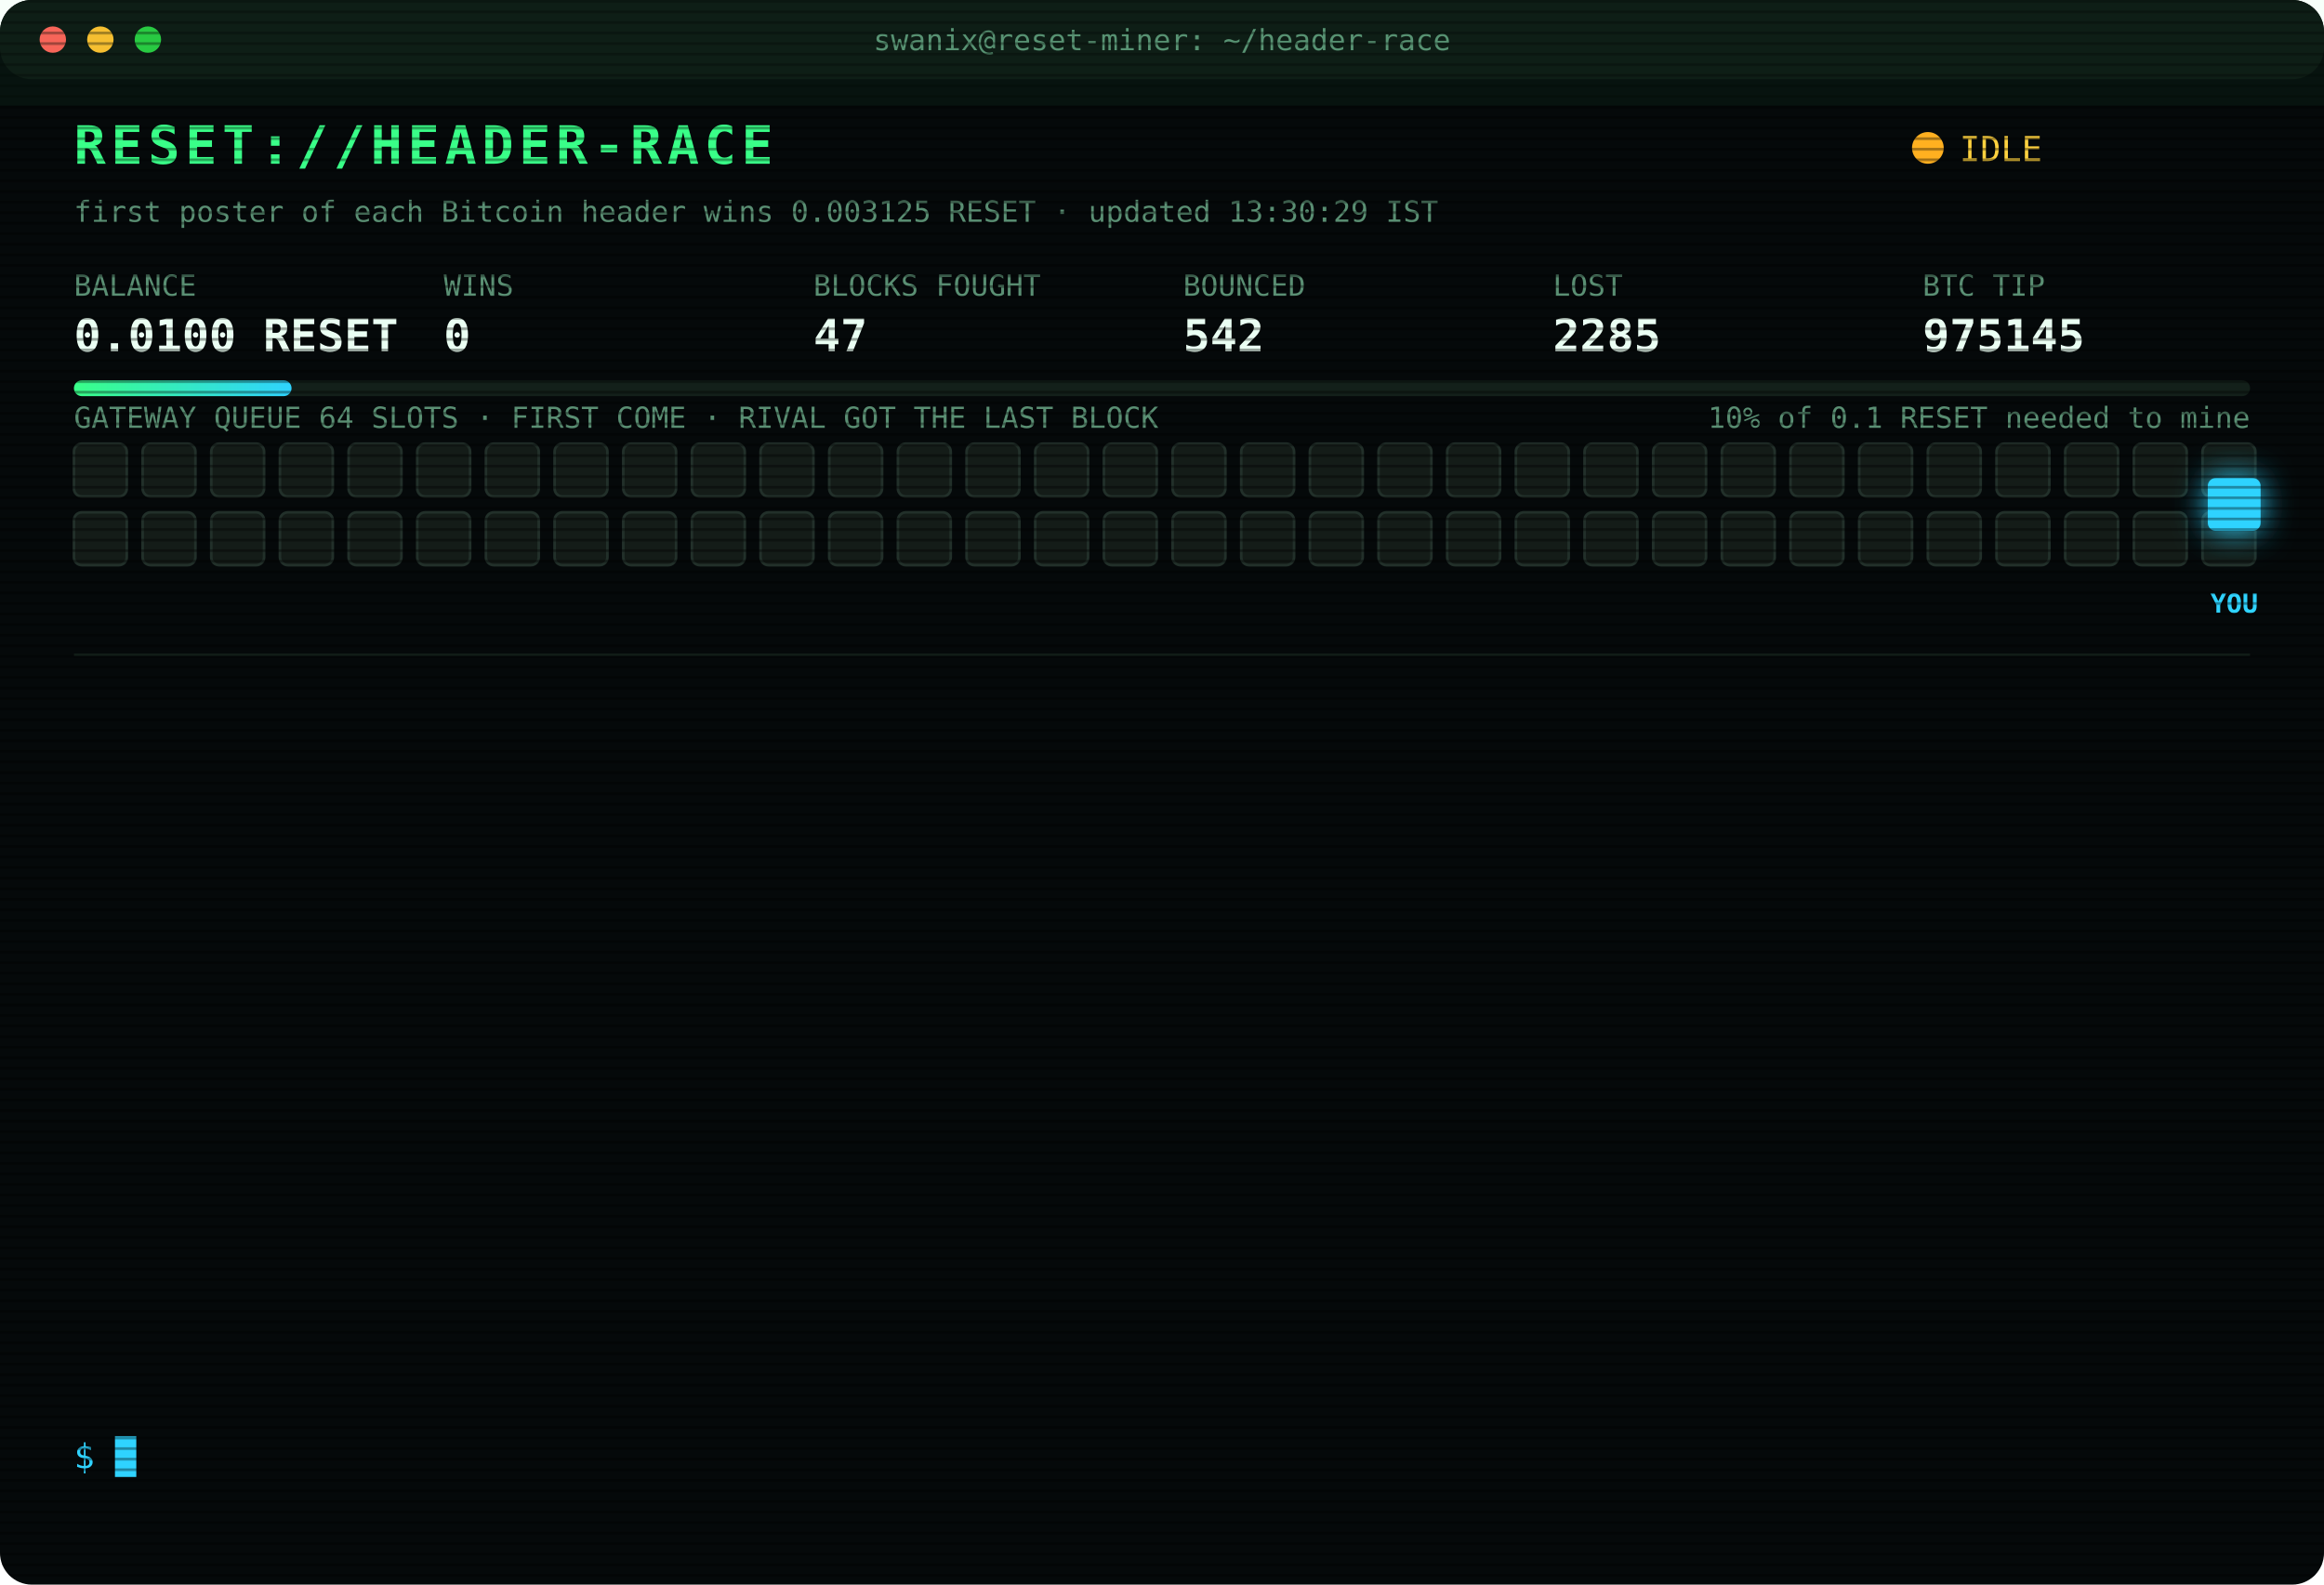
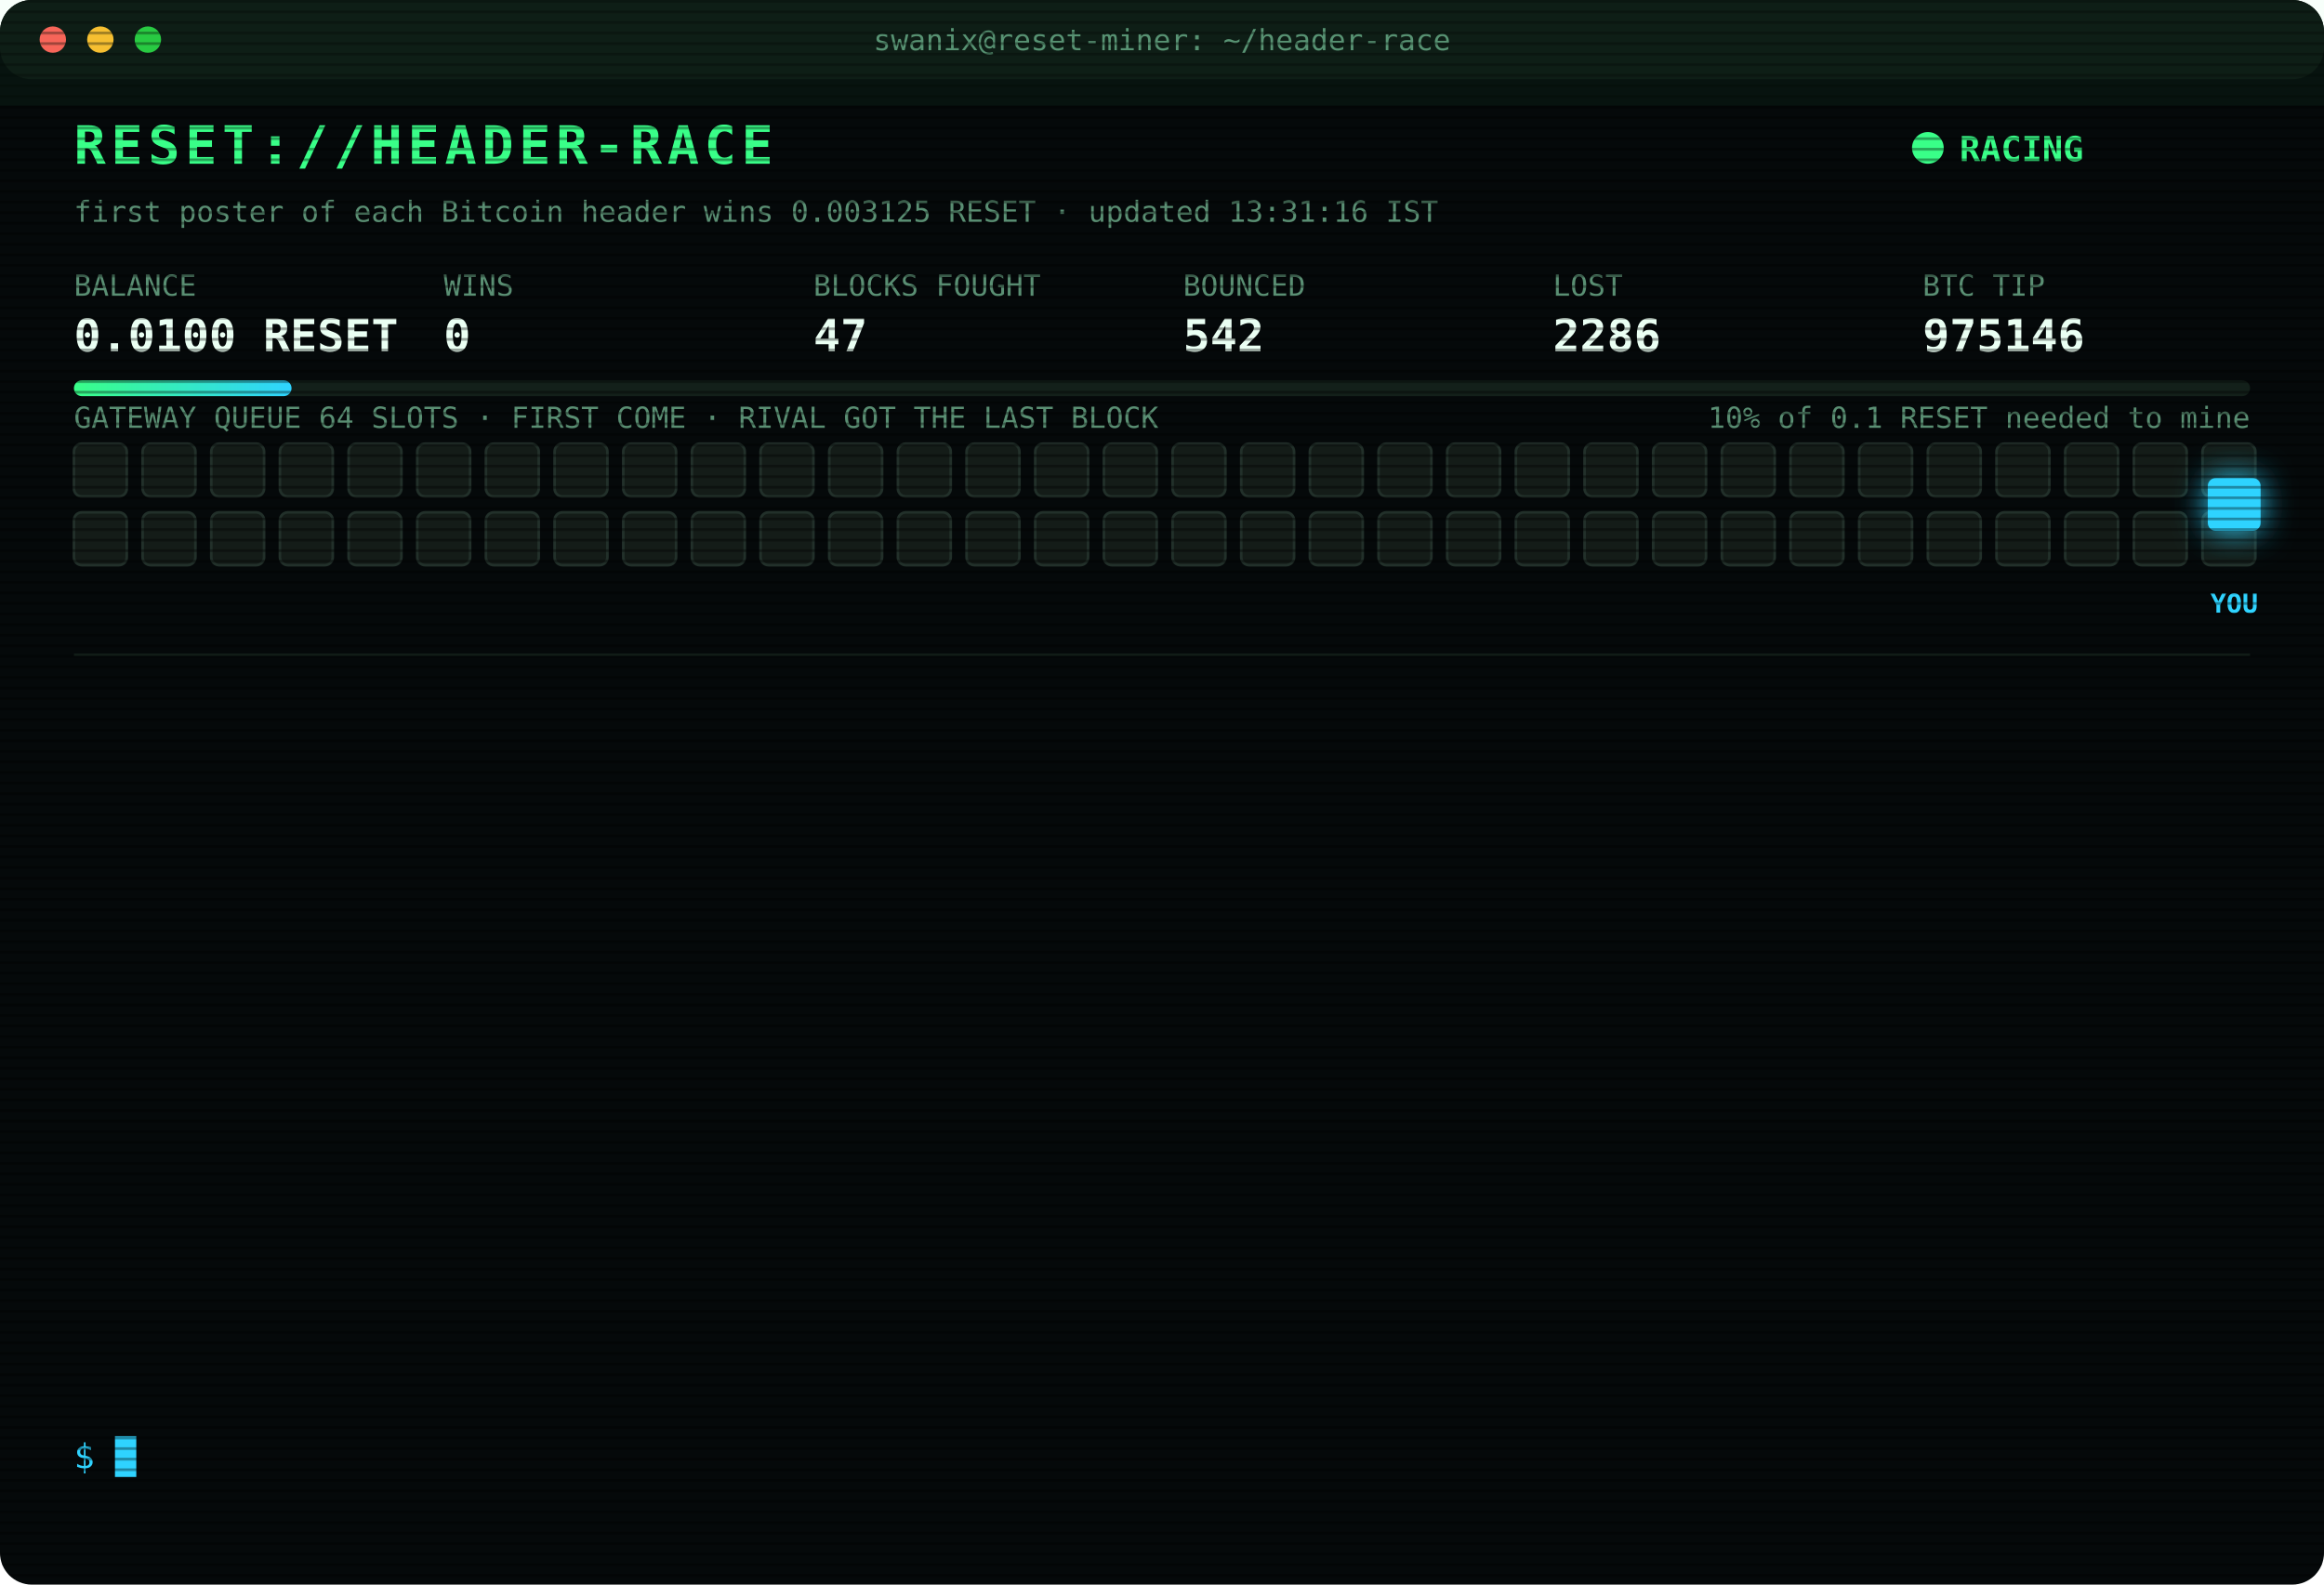
<svg xmlns="http://www.w3.org/2000/svg" width="880" height="600" viewBox="0 0 880 600" font-family="ui-monospace,SFMono-Regular,Menlo,Consolas,monospace">
  <style>
text{font-size:13px;fill:#7CFFB2}
.title{font-size:20px;font-weight:700;fill:#39FF88;letter-spacing:2px;animation:glitch 3s infinite steps(1)}
.sub{fill:#2fd3ff}.k{fill:#5a8f73;font-size:11px}.v{font-size:17px;font-weight:700;fill:#eafff3}
.ts{fill:#3f6b56}.boot{fill:#2fd3ff}.dim{fill:#5a8f73}.bad{fill:#ff4d6d}.warn{fill:#ffd23f}.mag{fill:#ff5cf0}.win{fill:#39FF88;font-weight:700}
.tag{font-size:10px;fill:#2fd3ff;font-weight:700}
.rival{fill:#26332c;stroke:#3c5a49;animation:jam 1.2s infinite alternate}
.idle{fill:#141c18;stroke:#22302a;animation:breathe 4s infinite}
.me{fill:#2fd3ff;filter:drop-shadow(0 0 6px #2fd3ff)}
.hover{animation:nudge 1.1s infinite ease-in-out}.bounce{animation:kick 1.4s infinite}
.ln{opacity:0;animation:in .4s forwards}
.cur{animation:blink 1s infinite steps(1)}
.scan{animation:scan 6s infinite linear}
.led{animation:blink 1.4s infinite}
@keyframes in{from{opacity:0;transform:translateX(-6px)}to{opacity:1;transform:none}}
@keyframes blink{50%{opacity:0}}
@keyframes jam{to{fill:#33463b}}
@keyframes breathe{50%{opacity:.4}}
@keyframes nudge{50%{transform:translateX(-10px)}}
@keyframes kick{0%,100%{transform:none}30%{transform:translateX(-14px)}55%{transform:translateX(10px) translateY(-6px)}}
@keyframes glitch{0%,92%{transform:none}93%{transform:translateX(2px);fill:#ff4d6d}95%{transform:translateX(-2px);fill:#2fd3ff}97%{transform:none}}
@keyframes scan{from{transform:translateY(-40px)}to{transform:translateY(600px)}}
</style>
  <defs>
    <pattern id="sl" width="4" height="4" patternUnits="userSpaceOnUse">
      <rect width="4" height="1" fill="#000" opacity=".35" />
    </pattern>
    <linearGradient id="bar">
      <stop offset="0" stop-color="#39FF88" />
      <stop offset="1" stop-color="#2fd3ff" />
    </linearGradient>
  </defs>
  <rect width="880" height="600" rx="12" fill="#05090a" />
  <rect width="880" height="30" rx="12" fill="#0d1512" />
  <circle cx="20" cy="15" r="5" fill="#ff5f57" />
  <circle cx="38" cy="15" r="5" fill="#febc2e" />
  <circle cx="56" cy="15" r="5" fill="#28c840" />
  <text x="440" y="19" text-anchor="middle" class="k">swanix@reset-miner: ~/header-race</text>
  <text x="28" y="62" class="title">RESET://HEADER-RACE</text>
-   <circle class="led" cx="730" cy="56" r="6" fill="#ffb020" />
-   <text x="742" y="61" class="warn">IDLE</text>
-   <text x="28" y="84" class="k">first poster of each Bitcoin header wins 0.003125 RESET · updated 13:30:29 IST</text>
+   <circle class="led" cx="730" cy="56" r="6" fill="#39FF88" />
+   <text x="742" y="61" class="win">RACING</text>
+   <text x="28" y="84" class="k">first poster of each Bitcoin header wins 0.003125 RESET · updated 13:31:16 IST</text>
  <text x="28" y="112" class="k">BALANCE</text>
  <text x="28" y="133" class="v">0.0100 RESET</text>
  <text x="168" y="112" class="k">WINS</text>
  <text x="168" y="133" class="v">0</text>
  <text x="308" y="112" class="k">BLOCKS FOUGHT</text>
  <text x="308" y="133" class="v">47</text>
  <text x="448" y="112" class="k">BOUNCED</text>
  <text x="448" y="133" class="v">542</text>
  <text x="588" y="112" class="k">LOST</text>
-   <text x="588" y="133" class="v">2285</text>
+   <text x="588" y="133" class="v">2286</text>
  <text x="728" y="112" class="k">BTC TIP</text>
-   <text x="728" y="133" class="v">975145</text>
+   <text x="728" y="133" class="v">975146</text>
  <rect x="28" y="144" width="824" height="6" rx="3" fill="#13201a" />
  <rect x="28" y="144" width="82.4" height="6" rx="3" fill="url(#bar)" />
  <text x="852" y="162" text-anchor="end" class="k">10% of 0.1 RESET needed to mine</text>
  <text x="28" y="162" class="k">GATEWAY QUEUE 64 SLOTS · FIRST COME · RIVAL GOT THE LAST BLOCK</text>
  <rect class="idle" x="28" y="168" width="20" height="20" rx="3" style="animation-delay:0.00s" />
  <rect class="idle" x="54" y="168" width="20" height="20" rx="3" style="animation-delay:0.05s" />
  <rect class="idle" x="80" y="168" width="20" height="20" rx="3" style="animation-delay:0.10s" />
  <rect class="idle" x="106" y="168" width="20" height="20" rx="3" style="animation-delay:0.15s" />
  <rect class="idle" x="132" y="168" width="20" height="20" rx="3" style="animation-delay:0.20s" />
  <rect class="idle" x="158" y="168" width="20" height="20" rx="3" style="animation-delay:0.25s" />
  <rect class="idle" x="184" y="168" width="20" height="20" rx="3" style="animation-delay:0.30s" />
  <rect class="idle" x="210" y="168" width="20" height="20" rx="3" style="animation-delay:0.35s" />
  <rect class="idle" x="236" y="168" width="20" height="20" rx="3" style="animation-delay:0.40s" />
  <rect class="idle" x="262" y="168" width="20" height="20" rx="3" style="animation-delay:0.45s" />
  <rect class="idle" x="288" y="168" width="20" height="20" rx="3" style="animation-delay:0.50s" />
  <rect class="idle" x="314" y="168" width="20" height="20" rx="3" style="animation-delay:0.55s" />
  <rect class="idle" x="340" y="168" width="20" height="20" rx="3" style="animation-delay:0.60s" />
  <rect class="idle" x="366" y="168" width="20" height="20" rx="3" style="animation-delay:0.65s" />
  <rect class="idle" x="392" y="168" width="20" height="20" rx="3" style="animation-delay:0.70s" />
  <rect class="idle" x="418" y="168" width="20" height="20" rx="3" style="animation-delay:0.75s" />
  <rect class="idle" x="444" y="168" width="20" height="20" rx="3" style="animation-delay:0.80s" />
  <rect class="idle" x="470" y="168" width="20" height="20" rx="3" style="animation-delay:0.85s" />
  <rect class="idle" x="496" y="168" width="20" height="20" rx="3" style="animation-delay:0.90s" />
  <rect class="idle" x="522" y="168" width="20" height="20" rx="3" style="animation-delay:0.95s" />
  <rect class="idle" x="548" y="168" width="20" height="20" rx="3" style="animation-delay:1.00s" />
  <rect class="idle" x="574" y="168" width="20" height="20" rx="3" style="animation-delay:1.05s" />
  <rect class="idle" x="600" y="168" width="20" height="20" rx="3" style="animation-delay:1.10s" />
  <rect class="idle" x="626" y="168" width="20" height="20" rx="3" style="animation-delay:1.15s" />
  <rect class="idle" x="652" y="168" width="20" height="20" rx="3" style="animation-delay:1.20s" />
  <rect class="idle" x="678" y="168" width="20" height="20" rx="3" style="animation-delay:1.25s" />
  <rect class="idle" x="704" y="168" width="20" height="20" rx="3" style="animation-delay:1.30s" />
  <rect class="idle" x="730" y="168" width="20" height="20" rx="3" style="animation-delay:1.35s" />
  <rect class="idle" x="756" y="168" width="20" height="20" rx="3" style="animation-delay:1.40s" />
  <rect class="idle" x="782" y="168" width="20" height="20" rx="3" style="animation-delay:1.45s" />
  <rect class="idle" x="808" y="168" width="20" height="20" rx="3" style="animation-delay:1.50s" />
  <rect class="idle" x="834" y="168" width="20" height="20" rx="3" style="animation-delay:1.55s" />
  <rect class="idle" x="28" y="194" width="20" height="20" rx="3" style="animation-delay:1.60s" />
  <rect class="idle" x="54" y="194" width="20" height="20" rx="3" style="animation-delay:1.65s" />
  <rect class="idle" x="80" y="194" width="20" height="20" rx="3" style="animation-delay:1.70s" />
  <rect class="idle" x="106" y="194" width="20" height="20" rx="3" style="animation-delay:1.75s" />
  <rect class="idle" x="132" y="194" width="20" height="20" rx="3" style="animation-delay:1.80s" />
  <rect class="idle" x="158" y="194" width="20" height="20" rx="3" style="animation-delay:1.85s" />
  <rect class="idle" x="184" y="194" width="20" height="20" rx="3" style="animation-delay:1.90s" />
  <rect class="idle" x="210" y="194" width="20" height="20" rx="3" style="animation-delay:1.95s" />
  <rect class="idle" x="236" y="194" width="20" height="20" rx="3" style="animation-delay:2.00s" />
  <rect class="idle" x="262" y="194" width="20" height="20" rx="3" style="animation-delay:2.05s" />
  <rect class="idle" x="288" y="194" width="20" height="20" rx="3" style="animation-delay:2.10s" />
  <rect class="idle" x="314" y="194" width="20" height="20" rx="3" style="animation-delay:2.15s" />
  <rect class="idle" x="340" y="194" width="20" height="20" rx="3" style="animation-delay:2.20s" />
  <rect class="idle" x="366" y="194" width="20" height="20" rx="3" style="animation-delay:2.25s" />
  <rect class="idle" x="392" y="194" width="20" height="20" rx="3" style="animation-delay:2.30s" />
  <rect class="idle" x="418" y="194" width="20" height="20" rx="3" style="animation-delay:2.35s" />
  <rect class="idle" x="444" y="194" width="20" height="20" rx="3" style="animation-delay:2.40s" />
  <rect class="idle" x="470" y="194" width="20" height="20" rx="3" style="animation-delay:2.45s" />
  <rect class="idle" x="496" y="194" width="20" height="20" rx="3" style="animation-delay:2.50s" />
  <rect class="idle" x="522" y="194" width="20" height="20" rx="3" style="animation-delay:2.55s" />
  <rect class="idle" x="548" y="194" width="20" height="20" rx="3" style="animation-delay:2.60s" />
  <rect class="idle" x="574" y="194" width="20" height="20" rx="3" style="animation-delay:2.65s" />
  <rect class="idle" x="600" y="194" width="20" height="20" rx="3" style="animation-delay:2.70s" />
  <rect class="idle" x="626" y="194" width="20" height="20" rx="3" style="animation-delay:2.75s" />
  <rect class="idle" x="652" y="194" width="20" height="20" rx="3" style="animation-delay:2.80s" />
  <rect class="idle" x="678" y="194" width="20" height="20" rx="3" style="animation-delay:2.85s" />
  <rect class="idle" x="704" y="194" width="20" height="20" rx="3" style="animation-delay:2.90s" />
  <rect class="idle" x="730" y="194" width="20" height="20" rx="3" style="animation-delay:2.95s" />
  <rect class="idle" x="756" y="194" width="20" height="20" rx="3" style="animation-delay:3.00s" />
  <rect class="idle" x="782" y="194" width="20" height="20" rx="3" style="animation-delay:3.05s" />
  <rect class="idle" x="808" y="194" width="20" height="20" rx="3" style="animation-delay:3.10s" />
  <rect class="idle" x="834" y="194" width="20" height="20" rx="3" style="animation-delay:3.15s" />
  <g class="hover">
    <rect class="me" x="836" y="181" width="20" height="20" rx="3" />
    <text class="tag" x="846" y="232" text-anchor="middle">YOU</text>
  </g>
  <line x1="28" x2="852" y1="248" y2="248" stroke="#13201a" />
  <g class="ln" style="animation-delay:0.40s">
-     <text x="28" y="270" class="ts">10:30:26</text>
-     <text x="104" y="270" class="boot">[BOOT] racer v3 online · 3 feeds · stint 340m</text>
+     <text x="28" y="270" class="ts">10:37:37</text>
+     <text x="104" y="270" class="bad">[LOST] #975134 taken by a rival miner</text>
  </g>
  <g class="ln" style="animation-delay:0.65s">
-     <text x="28" y="292" class="ts">10:37:37</text>
-     <text x="104" y="292" class="bad">[LOST] #975134 taken by a rival miner</text>
+     <text x="28" y="292" class="ts">10:38:18</text>
+     <text x="104" y="292" class="bad">[LOST] #975135 taken by a rival miner</text>
  </g>
  <g class="ln" style="animation-delay:0.90s">
-     <text x="28" y="314" class="ts">10:38:18</text>
-     <text x="104" y="314" class="bad">[LOST] #975135 taken by a rival miner</text>
+     <text x="28" y="314" class="ts">10:54:49</text>
+     <text x="104" y="314" class="bad">[LOST] #975136 taken by a rival miner</text>
  </g>
  <g class="ln" style="animation-delay:1.15s">
-     <text x="28" y="336" class="ts">10:54:49</text>
-     <text x="104" y="336" class="bad">[LOST] #975136 taken by a rival miner</text>
+     <text x="28" y="336" class="ts">11:00:11</text>
+     <text x="104" y="336" class="bad">[LOST] #975137 taken by a rival miner</text>
  </g>
  <g class="ln" style="animation-delay:1.40s">
-     <text x="28" y="358" class="ts">11:00:11</text>
-     <text x="104" y="358" class="bad">[LOST] #975137 taken by a rival miner</text>
+     <text x="28" y="358" class="ts">11:01:28</text>
+     <text x="104" y="358" class="bad">[LOST] #975138 taken by a rival miner</text>
  </g>
  <g class="ln" style="animation-delay:1.65s">
-     <text x="28" y="380" class="ts">11:01:28</text>
-     <text x="104" y="380" class="bad">[LOST] #975138 taken by a rival miner</text>
+     <text x="28" y="380" class="ts">11:18:56</text>
+     <text x="104" y="380" class="bad">[LOST] #975139 taken by a rival miner</text>
  </g>
  <g class="ln" style="animation-delay:1.90s">
-     <text x="28" y="402" class="ts">11:18:56</text>
-     <text x="104" y="402" class="bad">[LOST] #975139 taken by a rival miner</text>
+     <text x="28" y="402" class="ts">12:14:00</text>
+     <text x="104" y="402" class="bad">[LOST] #975140 taken by a rival miner</text>
  </g>
  <g class="ln" style="animation-delay:2.15s">
-     <text x="28" y="424" class="ts">12:14:00</text>
-     <text x="104" y="424" class="bad">[LOST] #975140 taken by a rival miner</text>
+     <text x="28" y="424" class="ts">12:17:49</text>
+     <text x="104" y="424" class="bad">[LOST] #975141 taken by a rival miner</text>
  </g>
  <g class="ln" style="animation-delay:2.40s">
-     <text x="28" y="446" class="ts">12:17:49</text>
-     <text x="104" y="446" class="bad">[LOST] #975141 taken by a rival miner</text>
+     <text x="28" y="446" class="ts">12:32:18</text>
+     <text x="104" y="446" class="bad">[LOST] #975142 taken by a rival miner</text>
  </g>
  <g class="ln" style="animation-delay:2.65s">
-     <text x="28" y="468" class="ts">12:32:18</text>
-     <text x="104" y="468" class="bad">[LOST] #975142 taken by a rival miner</text>
+     <text x="28" y="468" class="ts">12:38:56</text>
+     <text x="104" y="468" class="bad">[LOST] #975143 taken by a rival miner</text>
  </g>
  <g class="ln" style="animation-delay:2.90s">
-     <text x="28" y="490" class="ts">12:38:56</text>
-     <text x="104" y="490" class="bad">[LOST] #975143 taken by a rival miner</text>
+     <text x="28" y="490" class="ts">12:43:15</text>
+     <text x="104" y="490" class="bad">[LOST] #975144 taken by a rival miner</text>
  </g>
  <g class="ln" style="animation-delay:3.15s">
-     <text x="28" y="512" class="ts">12:43:15</text>
-     <text x="104" y="512" class="bad">[LOST] #975144 taken by a rival miner</text>
+     <text x="28" y="512" class="ts">13:00:06</text>
+     <text x="104" y="512" class="bad">[LOST] #975145 taken by a rival miner</text>
  </g>
  <g class="ln" style="animation-delay:3.40s">
-     <text x="28" y="534" class="ts">13:00:06</text>
-     <text x="104" y="534" class="bad">[LOST] #975145 taken by a rival miner</text>
+     <text x="28" y="534" class="ts">13:31:16</text>
+     <text x="104" y="534" class="bad">[LOST] #975146 taken by a rival miner</text>
  </g>
  <text x="28" y="556" class="sub">$ <tspan class="cur">█</tspan>
  </text>
  <rect width="880" height="600" rx="12" fill="url(#sl)" pointer-events="none" />
  <rect class="scan" width="880" height="40" fill="#39FF88" opacity=".04" />
</svg>
